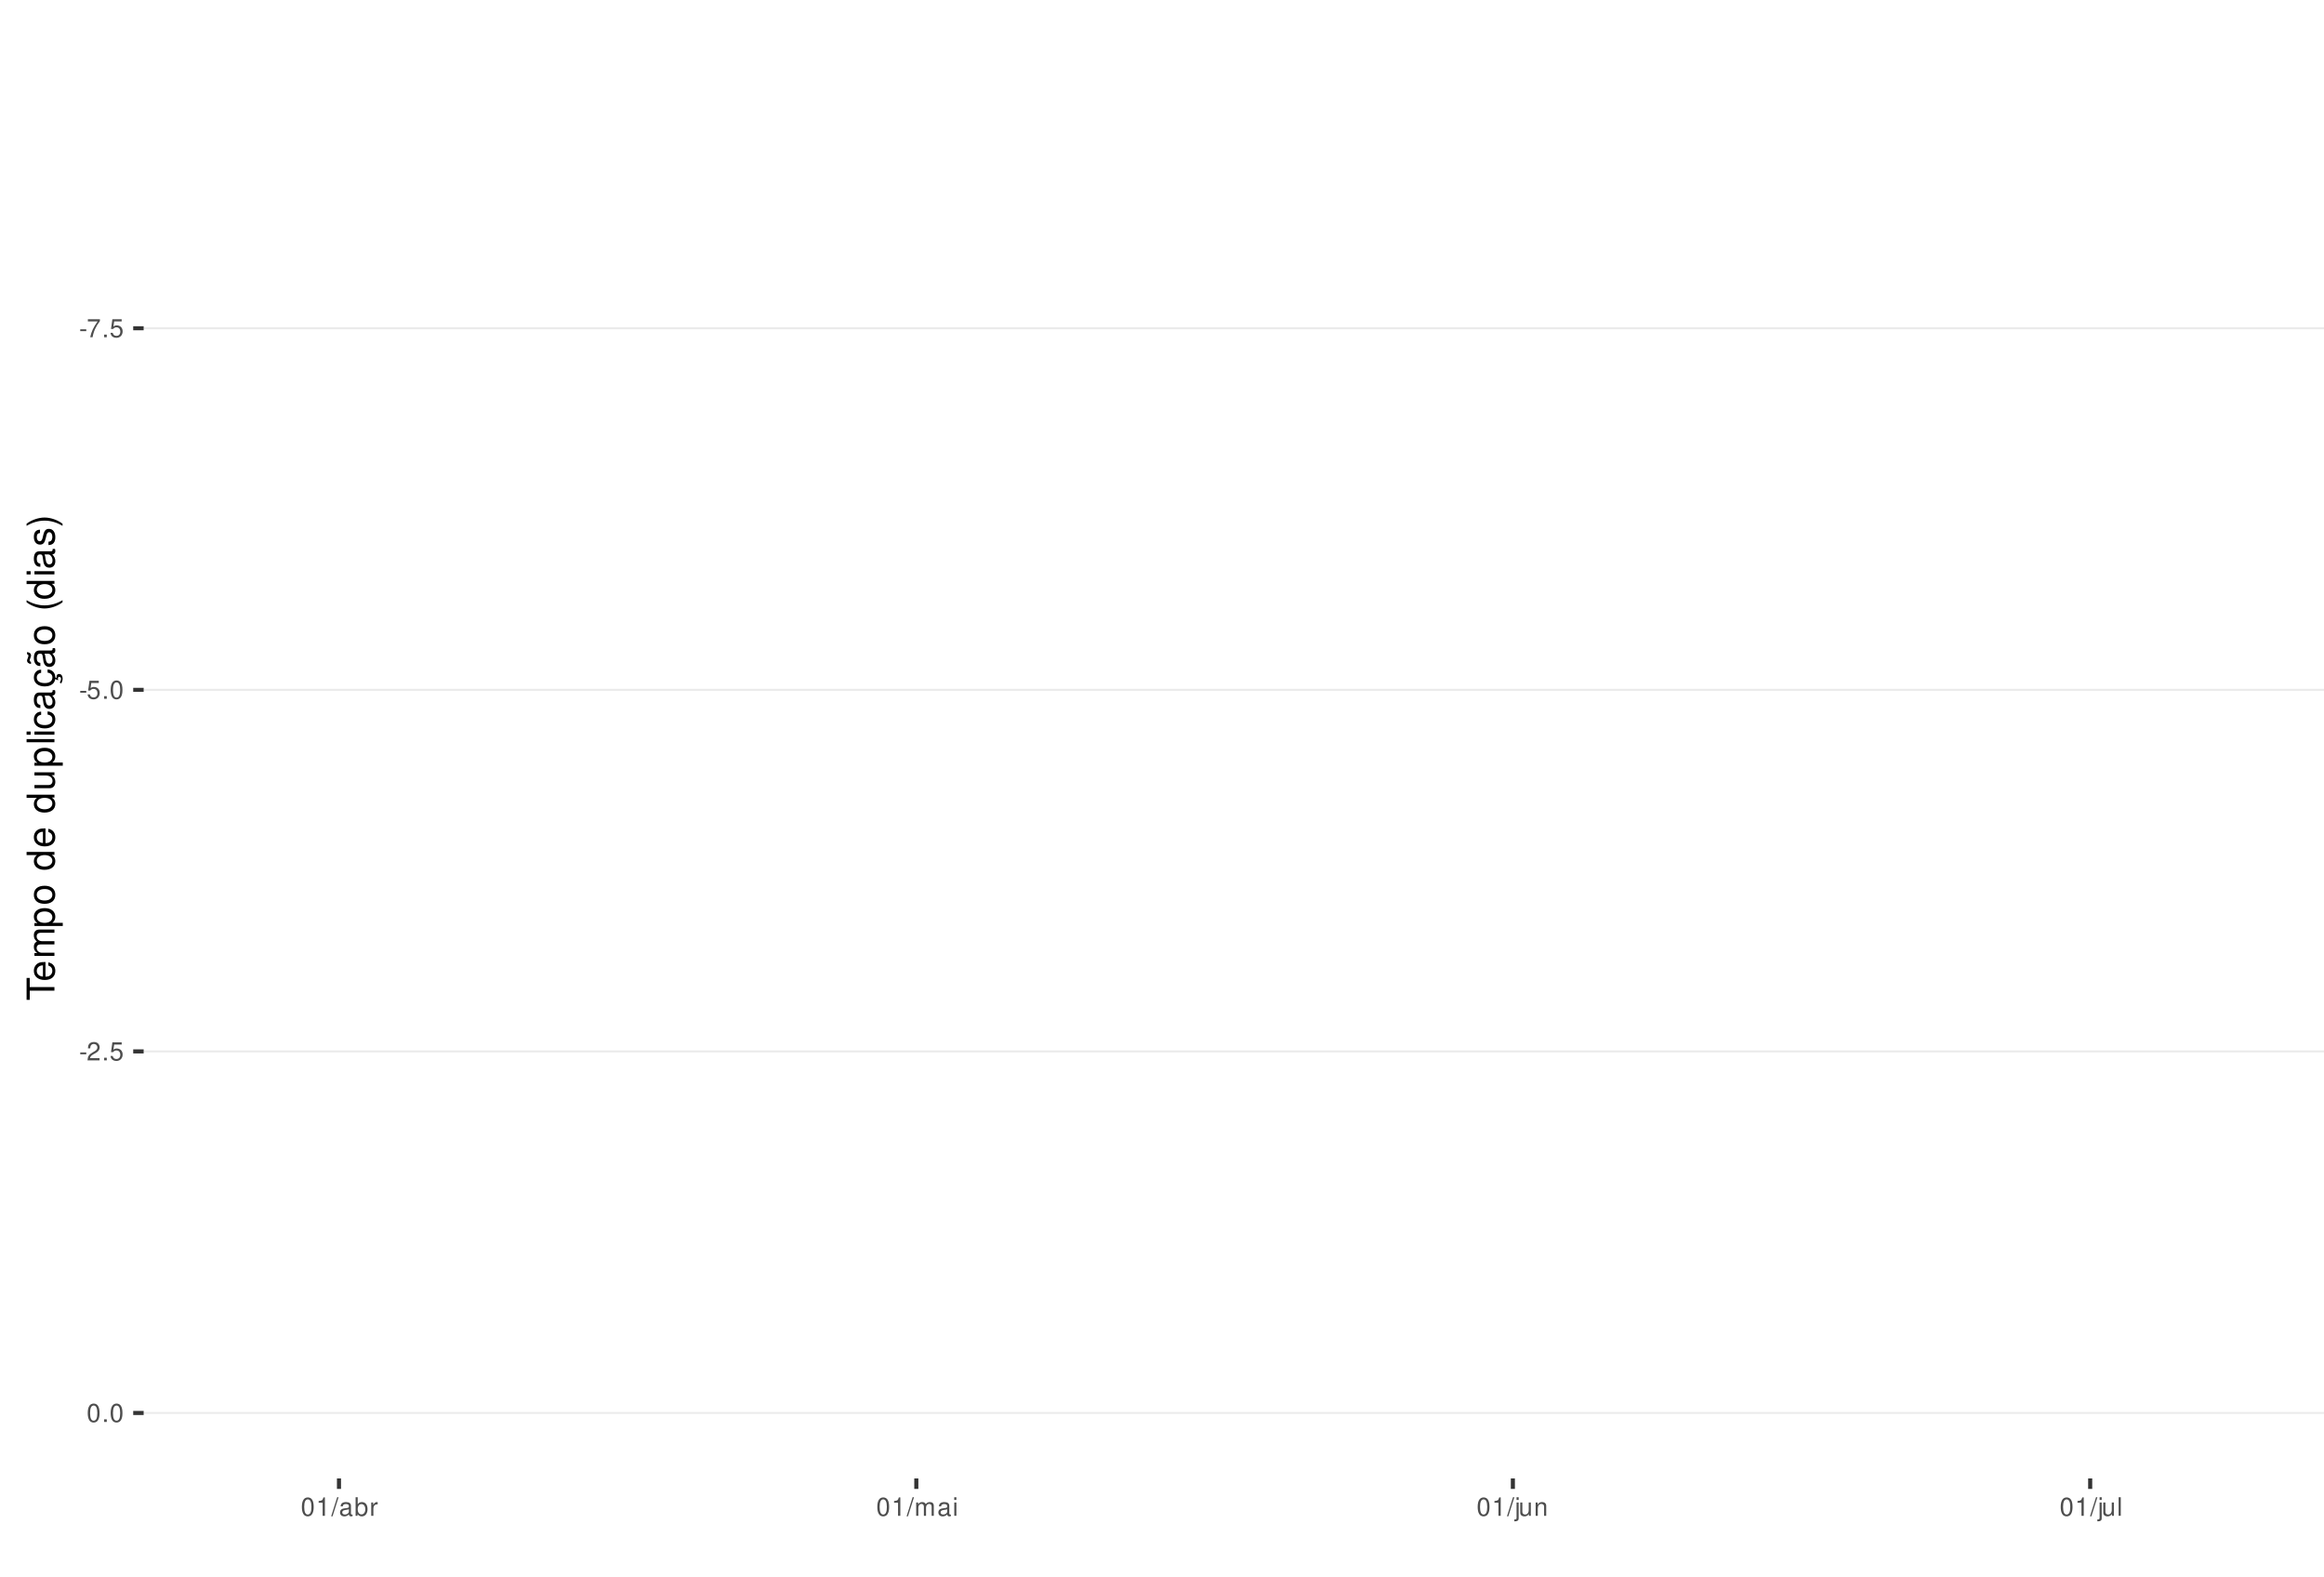
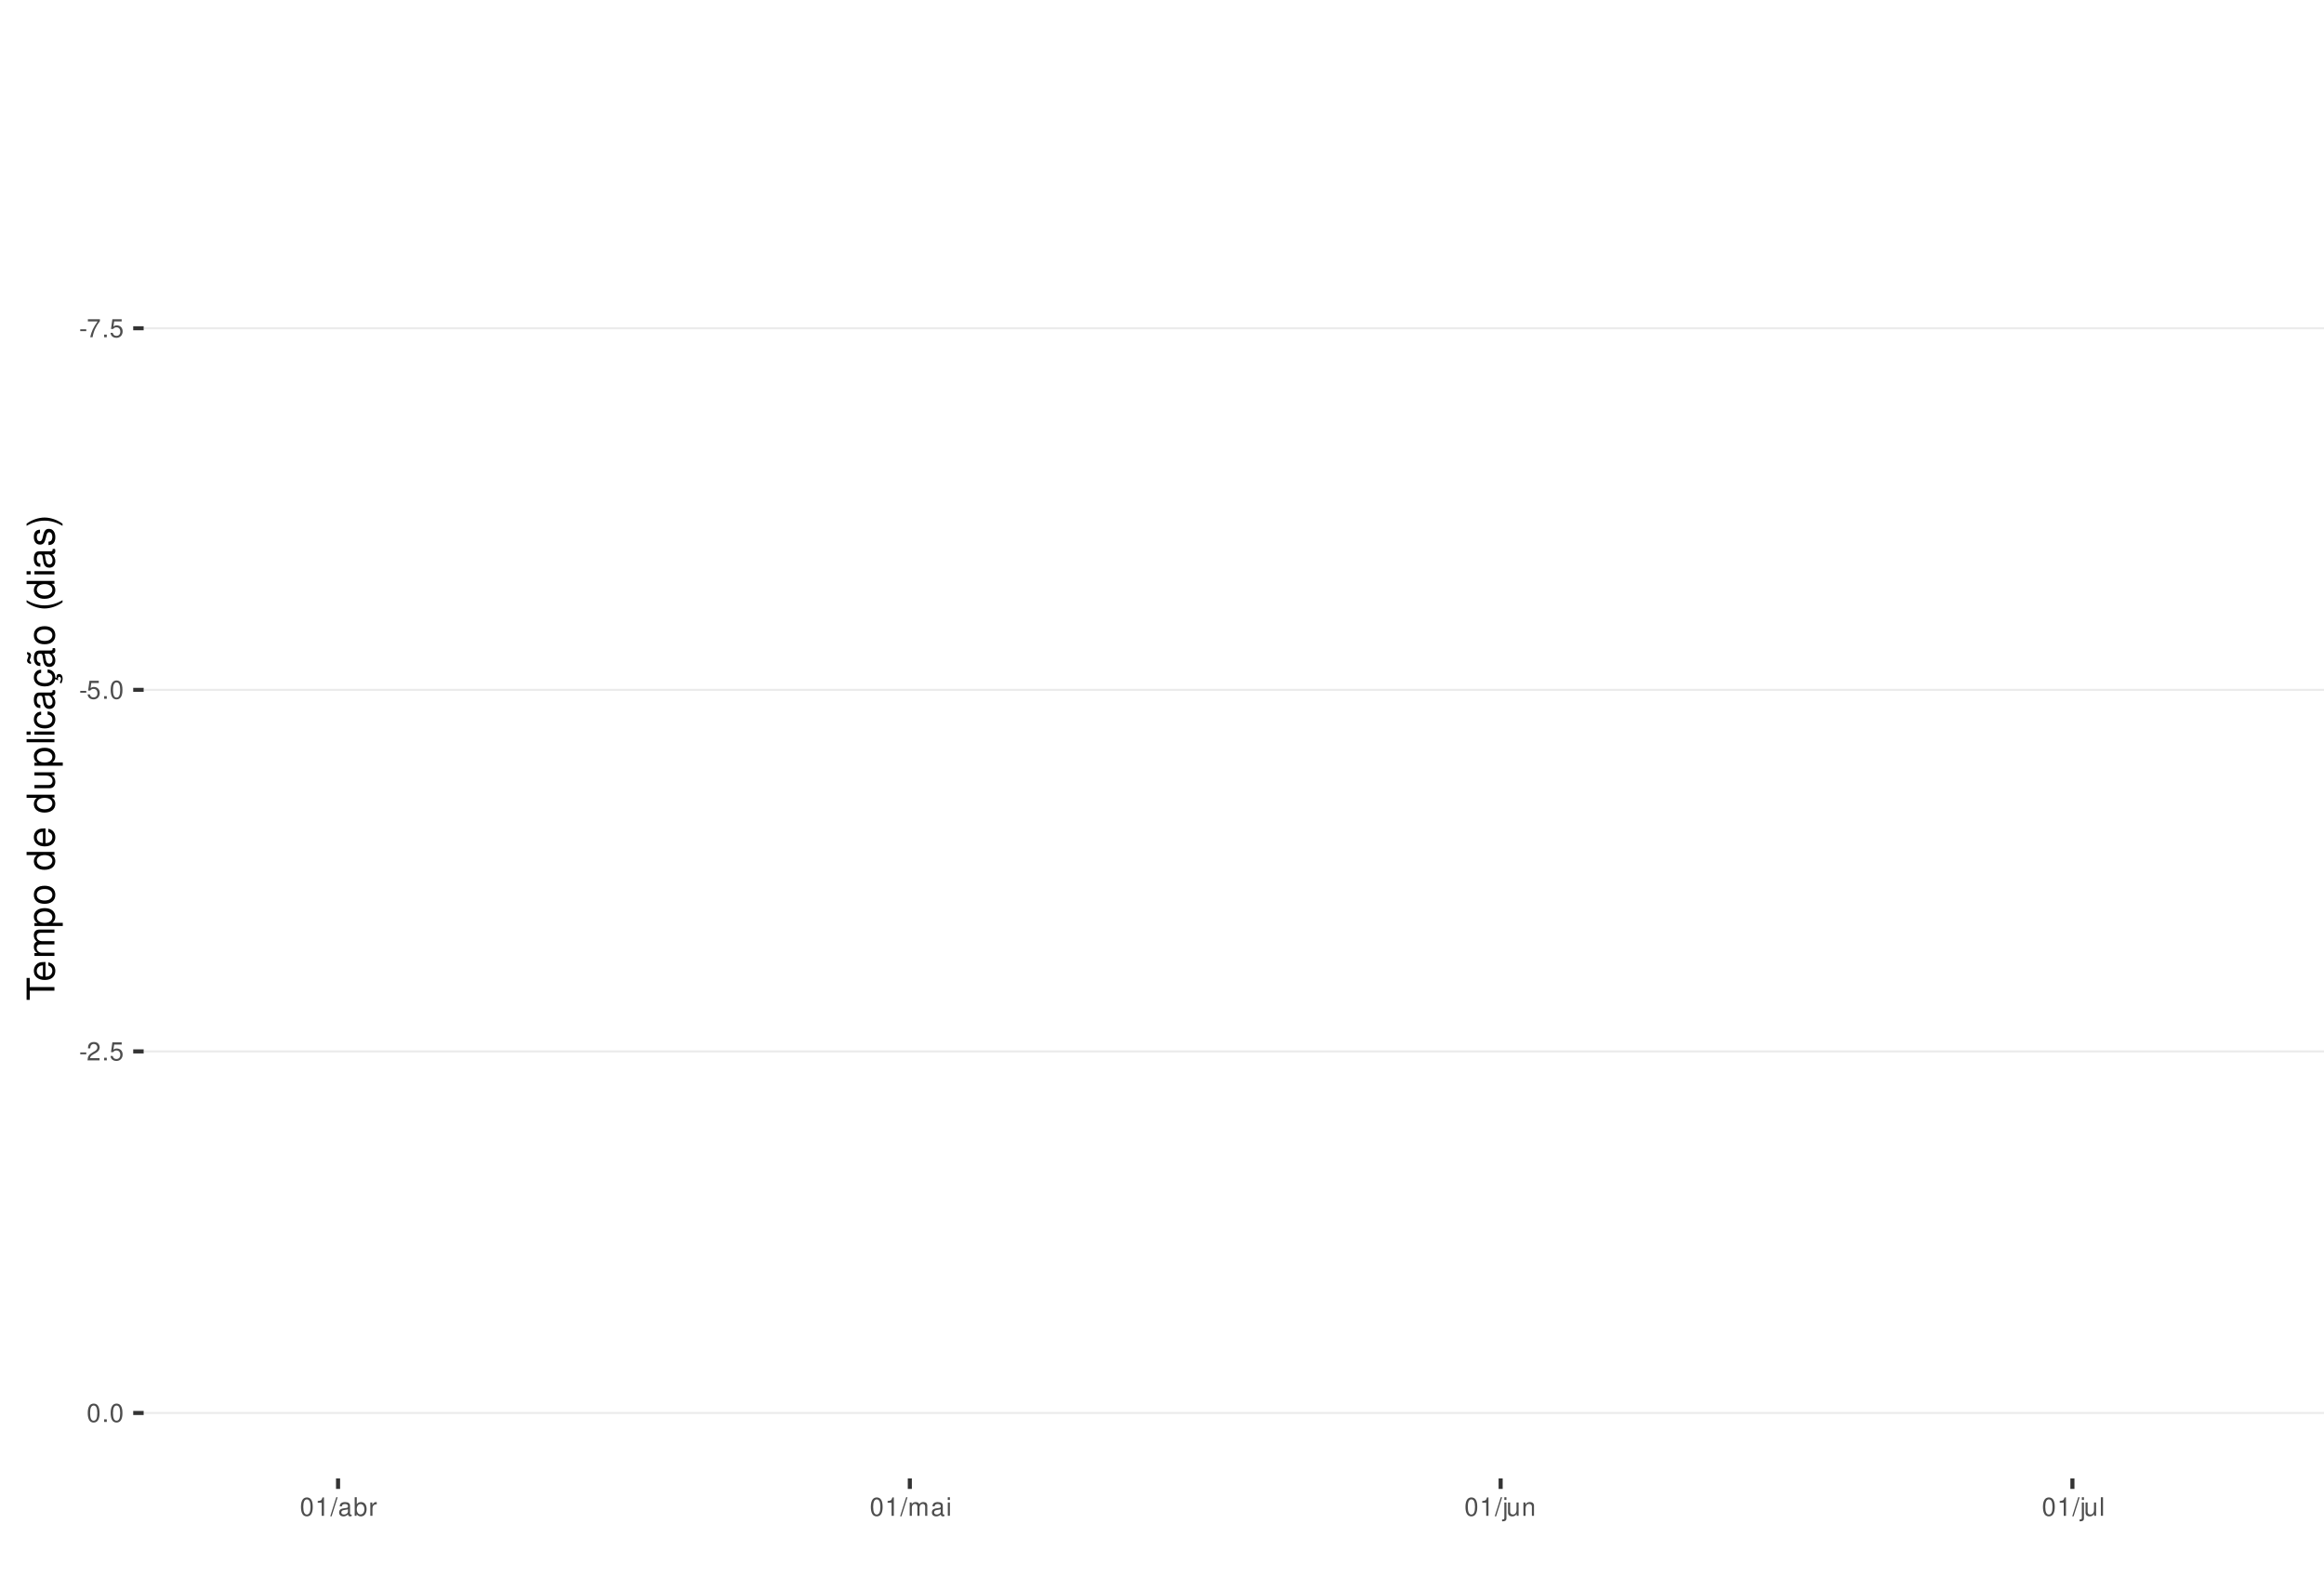
<svg xmlns="http://www.w3.org/2000/svg" xmlns:xlink="http://www.w3.org/1999/xlink" width="609pt" height="413pt" viewBox="0 0 609 413" version="1.1">
  <defs>
    <g>
      <symbol overflow="visible" id="glyph0-0">
        <path style="stroke:none;" d="" />
      </symbol>
      <symbol overflow="visible" id="glyph0-1">
        <path style="stroke:none;" d="M 1.891 -2.078 L 0.312 -2.078 L 0.312 -1.594 L 1.891 -1.594 Z M 1.891 -2.078 " />
      </symbol>
      <symbol overflow="visible" id="glyph0-2">
        <path style="stroke:none;" d="M 3.469 -4.719 L 0.312 -4.719 L 0.312 -4.141 L 2.859 -4.141 C 1.734 -2.531 1.266 -1.547 0.922 0 L 1.547 0 C 1.797 -1.516 2.391 -2.812 3.469 -4.234 Z M 3.469 -4.719 " />
      </symbol>
      <symbol overflow="visible" id="glyph0-3">
        <path style="stroke:none;" d="M 1.266 -0.688 L 0.578 -0.688 L 0.578 0 L 1.266 0 Z M 1.266 -0.688 " />
      </symbol>
      <symbol overflow="visible" id="glyph0-4">
        <path style="stroke:none;" d="M 3.172 -4.719 L 0.734 -4.719 L 0.375 -2.156 L 0.922 -2.156 C 1.188 -2.469 1.422 -2.594 1.797 -2.594 C 2.422 -2.594 2.812 -2.156 2.812 -1.453 C 2.812 -0.781 2.422 -0.359 1.781 -0.359 C 1.266 -0.359 0.953 -0.625 0.812 -1.156 L 0.234 -1.156 C 0.312 -0.766 0.375 -0.578 0.516 -0.406 C 0.781 -0.047 1.266 0.156 1.797 0.156 C 2.75 0.156 3.422 -0.547 3.422 -1.531 C 3.422 -2.469 2.797 -3.109 1.891 -3.109 C 1.562 -3.109 1.297 -3.016 1.016 -2.828 L 1.203 -4.141 L 3.172 -4.141 Z M 3.172 -4.719 " />
      </symbol>
      <symbol overflow="visible" id="glyph0-5">
        <path style="stroke:none;" d="M 1.828 -4.812 C 1.391 -4.812 0.984 -4.609 0.75 -4.281 C 0.438 -3.859 0.281 -3.219 0.281 -2.328 C 0.281 -0.703 0.812 0.156 1.828 0.156 C 2.828 0.156 3.375 -0.703 3.375 -2.297 C 3.375 -3.219 3.234 -3.844 2.922 -4.281 C 2.672 -4.625 2.281 -4.812 1.828 -4.812 Z M 1.828 -4.297 C 2.469 -4.297 2.781 -3.641 2.781 -2.344 C 2.781 -0.969 2.469 -0.328 1.812 -0.328 C 1.203 -0.328 0.891 -1 0.891 -2.328 C 0.891 -3.641 1.203 -4.297 1.828 -4.297 Z M 1.828 -4.297 " />
      </symbol>
      <symbol overflow="visible" id="glyph0-6">
        <path style="stroke:none;" d="M 3.375 -0.578 L 0.891 -0.578 C 0.938 -0.984 1.156 -1.234 1.734 -1.578 L 2.406 -1.953 C 3.062 -2.328 3.406 -2.812 3.406 -3.406 C 3.406 -3.812 3.234 -4.188 2.969 -4.438 C 2.688 -4.688 2.344 -4.812 1.891 -4.812 C 1.297 -4.812 0.844 -4.594 0.578 -4.188 C 0.422 -3.938 0.344 -3.641 0.328 -3.141 L 0.922 -3.141 C 0.938 -3.469 0.984 -3.672 1.062 -3.828 C 1.219 -4.125 1.516 -4.297 1.875 -4.297 C 2.406 -4.297 2.797 -3.906 2.797 -3.391 C 2.797 -3.016 2.578 -2.672 2.156 -2.438 L 1.547 -2.078 C 0.562 -1.516 0.281 -1.062 0.219 0 L 3.375 0 Z M 3.375 -0.578 " />
      </symbol>
      <symbol overflow="visible" id="glyph0-7">
        <path style="stroke:none;" d="M 1.719 -3.422 L 1.719 0 L 2.312 0 L 2.312 -4.812 L 1.922 -4.812 C 1.719 -4.078 1.578 -3.969 0.672 -3.859 L 0.672 -3.422 Z M 1.719 -3.422 " />
      </symbol>
      <symbol overflow="visible" id="glyph0-8">
        <path style="stroke:none;" d="M 1.531 -4.859 L -0.047 0.141 L 0.312 0.141 L 1.891 -4.859 Z M 1.531 -4.859 " />
      </symbol>
      <symbol overflow="visible" id="glyph0-9">
        <path style="stroke:none;" d="M 3.562 -0.328 C 3.5 -0.312 3.469 -0.312 3.438 -0.312 C 3.25 -0.312 3.141 -0.406 3.141 -0.578 L 3.141 -2.641 C 3.141 -3.25 2.688 -3.594 1.828 -3.594 C 1.312 -3.594 0.906 -3.438 0.672 -3.188 C 0.516 -3 0.453 -2.797 0.438 -2.453 L 0.984 -2.453 C 1.031 -2.875 1.297 -3.078 1.812 -3.078 C 2.312 -3.078 2.594 -2.891 2.594 -2.562 L 2.594 -2.406 C 2.578 -2.172 2.469 -2.078 2.016 -2.031 C 1.219 -1.922 1.109 -1.891 0.891 -1.812 C 0.484 -1.641 0.281 -1.328 0.281 -0.875 C 0.281 -0.25 0.719 0.156 1.422 0.156 C 1.859 0.156 2.219 0 2.609 -0.359 C 2.656 0 2.828 0.156 3.188 0.156 C 3.297 0.156 3.375 0.141 3.562 0.094 Z M 2.594 -1.094 C 2.594 -0.906 2.531 -0.797 2.375 -0.641 C 2.141 -0.438 1.875 -0.328 1.547 -0.328 C 1.109 -0.328 0.859 -0.547 0.859 -0.891 C 0.859 -1.266 1.094 -1.438 1.703 -1.531 C 2.297 -1.609 2.406 -1.641 2.594 -1.719 Z M 2.594 -1.094 " />
      </symbol>
      <symbol overflow="visible" id="glyph0-10">
        <path style="stroke:none;" d="M 0.359 -4.859 L 0.359 0 L 0.859 0 L 0.859 -0.453 C 1.125 -0.047 1.484 0.156 1.969 0.156 C 2.875 0.156 3.484 -0.594 3.484 -1.75 C 3.484 -2.891 2.922 -3.594 1.984 -3.594 C 1.516 -3.594 1.172 -3.406 0.906 -3.016 L 0.906 -4.859 Z M 1.891 -3.062 C 2.5 -3.062 2.906 -2.531 2.906 -1.703 C 2.906 -0.906 2.484 -0.359 1.891 -0.359 C 1.297 -0.359 0.906 -0.906 0.906 -1.719 C 0.906 -2.531 1.297 -3.062 1.891 -3.062 Z M 1.891 -3.062 " />
      </symbol>
      <symbol overflow="visible" id="glyph0-11">
        <path style="stroke:none;" d="M 0.453 -3.484 L 0.453 0 L 1.016 0 L 1.016 -1.812 C 1.031 -2.656 1.375 -3.016 2.141 -3 L 2.141 -3.562 C 2.047 -3.578 1.984 -3.594 1.922 -3.594 C 1.562 -3.594 1.297 -3.375 0.969 -2.859 L 0.969 -3.484 Z M 0.453 -3.484 " />
      </symbol>
      <symbol overflow="visible" id="glyph0-12">
        <path style="stroke:none;" d="M 0.469 -3.484 L 0.469 0 L 1.031 0 L 1.031 -2.188 C 1.031 -2.703 1.391 -3.109 1.844 -3.109 C 2.25 -3.109 2.484 -2.844 2.484 -2.406 L 2.484 0 L 3.047 0 L 3.047 -2.188 C 3.047 -2.703 3.422 -3.109 3.875 -3.109 C 4.266 -3.109 4.516 -2.844 4.516 -2.406 L 4.516 0 L 5.078 0 L 5.078 -2.609 C 5.078 -3.234 4.719 -3.594 4.062 -3.594 C 3.594 -3.594 3.312 -3.453 2.984 -3.062 C 2.781 -3.422 2.5 -3.594 2.047 -3.594 C 1.578 -3.594 1.266 -3.422 0.984 -3 L 0.984 -3.484 Z M 0.469 -3.484 " />
      </symbol>
      <symbol overflow="visible" id="glyph0-13">
        <path style="stroke:none;" d="M 1 -3.484 L 0.453 -3.484 L 0.453 0 L 1 0 Z M 1 -4.859 L 0.438 -4.859 L 0.438 -4.156 L 1 -4.156 Z M 1 -4.859 " />
      </symbol>
      <symbol overflow="visible" id="glyph0-14">
        <path style="stroke:none;" d="M 0.469 -3.484 L 0.469 0.5 C 0.469 0.859 0.359 0.969 0.016 0.969 C -0.031 0.969 -0.047 0.969 -0.125 0.953 L -0.125 1.438 C -0.047 1.438 -0.016 1.453 0.062 1.453 C 0.688 1.453 1.016 1.203 1.016 0.719 L 1.016 -3.484 Z M 1.016 -4.859 L 0.469 -4.859 L 0.469 -4.156 L 1.016 -4.156 Z M 1.016 -4.859 " />
      </symbol>
      <symbol overflow="visible" id="glyph0-15">
        <path style="stroke:none;" d="M 3.203 0 L 3.203 -3.484 L 2.656 -3.484 L 2.656 -1.516 C 2.656 -0.797 2.281 -0.328 1.703 -0.328 C 1.266 -0.328 0.984 -0.594 0.984 -1.016 L 0.984 -3.484 L 0.438 -3.484 L 0.438 -0.797 C 0.438 -0.219 0.859 0.156 1.547 0.156 C 2.062 0.156 2.391 -0.031 2.703 -0.484 L 2.703 0 Z M 3.203 0 " />
      </symbol>
      <symbol overflow="visible" id="glyph0-16">
        <path style="stroke:none;" d="M 0.469 -3.484 L 0.469 0 L 1.031 0 L 1.031 -1.922 C 1.031 -2.641 1.391 -3.109 1.969 -3.109 C 2.406 -3.109 2.688 -2.828 2.688 -2.422 L 2.688 0 L 3.234 0 L 3.234 -2.641 C 3.234 -3.219 2.812 -3.594 2.141 -3.594 C 1.625 -3.594 1.281 -3.391 0.984 -2.906 L 0.984 -3.484 Z M 0.469 -3.484 " />
      </symbol>
      <symbol overflow="visible" id="glyph0-17">
        <path style="stroke:none;" d="M 1.016 -4.859 L 0.453 -4.859 L 0.453 0 L 1.016 0 Z M 1.016 -4.859 " />
      </symbol>
      <symbol overflow="visible" id="glyph1-0">
        <path style="stroke:none;" d="" />
      </symbol>
      <symbol overflow="visible" id="glyph1-1">
        <path style="stroke:none;" d="M -6.469 -3.547 L -6.469 -5.938 L -7.297 -5.938 L -7.297 -0.203 L -6.469 -0.203 L -6.469 -2.609 L 0 -2.609 L 0 -3.547 Z M -6.469 -3.547 " />
      </symbol>
      <symbol overflow="visible" id="glyph1-2">
        <path style="stroke:none;" d="M -2.344 -5.125 C -3.141 -5.125 -3.625 -5.062 -4.016 -4.922 C -4.875 -4.578 -5.391 -3.781 -5.391 -2.797 C -5.391 -1.344 -4.281 -0.406 -2.547 -0.406 C -0.812 -0.406 0.234 -1.297 0.234 -2.781 C 0.234 -3.984 -0.453 -4.812 -1.594 -5.016 L -1.594 -4.188 C -0.906 -3.953 -0.547 -3.484 -0.547 -2.812 C -0.547 -2.281 -0.781 -1.828 -1.219 -1.547 C -1.516 -1.344 -1.812 -1.281 -2.344 -1.266 Z M -3.016 -1.297 C -3.984 -1.359 -4.625 -1.953 -4.625 -2.797 C -4.625 -3.641 -3.953 -4.234 -3.016 -4.234 Z M -3.016 -1.297 " />
      </symbol>
      <symbol overflow="visible" id="glyph1-3">
        <path style="stroke:none;" d="M -5.234 -0.703 L 0 -0.703 L 0 -1.547 L -3.297 -1.547 C -4.047 -1.547 -4.656 -2.094 -4.656 -2.766 C -4.656 -3.391 -4.281 -3.734 -3.609 -3.734 L 0 -3.734 L 0 -4.578 L -3.297 -4.578 C -4.047 -4.578 -4.656 -5.125 -4.656 -5.812 C -4.656 -6.422 -4.266 -6.781 -3.609 -6.781 L 0 -6.781 L 0 -7.625 L -3.938 -7.625 C -4.875 -7.625 -5.391 -7.078 -5.391 -6.094 C -5.391 -5.406 -5.188 -4.984 -4.594 -4.484 C -5.156 -4.188 -5.391 -3.766 -5.391 -3.078 C -5.391 -2.375 -5.125 -1.906 -4.5 -1.469 L -5.234 -1.469 Z M -5.234 -0.703 " />
      </symbol>
      <symbol overflow="visible" id="glyph1-4">
        <path style="stroke:none;" d="M 2.188 -0.547 L 2.188 -1.375 L -0.547 -1.375 C -0.016 -1.812 0.234 -2.312 0.234 -2.984 C 0.234 -4.344 -0.859 -5.234 -2.531 -5.234 C -4.297 -5.234 -5.391 -4.375 -5.391 -2.984 C -5.391 -2.266 -5.062 -1.703 -4.453 -1.312 L -5.234 -1.312 L -5.234 -0.547 Z M -4.609 -2.844 C -4.609 -3.766 -3.797 -4.359 -2.547 -4.359 C -1.359 -4.359 -0.547 -3.75 -0.547 -2.844 C -0.547 -1.953 -1.344 -1.375 -2.578 -1.375 C -3.812 -1.375 -4.609 -1.953 -4.609 -2.844 Z M -4.609 -2.844 " />
      </symbol>
      <symbol overflow="visible" id="glyph1-5">
        <path style="stroke:none;" d="M -5.391 -2.719 C -5.391 -1.234 -4.344 -0.359 -2.578 -0.359 C -0.812 -0.359 0.234 -1.234 0.234 -2.734 C 0.234 -4.203 -0.812 -5.094 -2.547 -5.094 C -4.359 -5.094 -5.391 -4.234 -5.391 -2.719 Z M -4.625 -2.734 C -4.625 -3.672 -3.844 -4.234 -2.547 -4.234 C -1.312 -4.234 -0.547 -3.656 -0.547 -2.734 C -0.547 -1.797 -1.312 -1.234 -2.578 -1.234 C -3.844 -1.234 -4.625 -1.797 -4.625 -2.734 Z M -4.625 -2.734 " />
      </symbol>
      <symbol overflow="visible" id="glyph1-6">
        <path style="stroke:none;" d="" />
      </symbol>
      <symbol overflow="visible" id="glyph1-7">
        <path style="stroke:none;" d="M -7.297 -4.953 L -7.297 -4.125 L -4.578 -4.125 C -5.109 -3.766 -5.391 -3.203 -5.391 -2.516 C -5.391 -1.156 -4.297 -0.266 -2.625 -0.266 C -0.859 -0.266 0.234 -1.125 0.234 -2.547 C 0.234 -3.266 -0.047 -3.766 -0.688 -4.203 L 0 -4.203 L 0 -4.953 Z M -4.609 -2.656 C -4.609 -3.547 -3.812 -4.125 -2.562 -4.125 C -1.344 -4.125 -0.547 -3.547 -0.547 -2.656 C -0.547 -1.734 -1.359 -1.125 -2.578 -1.125 C -3.797 -1.125 -4.609 -1.734 -4.609 -2.656 Z M -4.609 -2.656 " />
      </symbol>
      <symbol overflow="visible" id="glyph1-8">
        <path style="stroke:none;" d="M 0 -4.812 L -5.234 -4.812 L -5.234 -3.984 L -2.266 -3.984 C -1.203 -3.984 -0.5 -3.438 -0.5 -2.562 C -0.5 -1.906 -0.906 -1.484 -1.531 -1.484 L -5.234 -1.484 L -5.234 -0.656 L -1.203 -0.656 C -0.328 -0.656 0.234 -1.297 0.234 -2.312 C 0.234 -3.094 -0.047 -3.578 -0.734 -4.062 L 0 -4.062 Z M 0 -4.812 " />
      </symbol>
      <symbol overflow="visible" id="glyph1-9">
        <path style="stroke:none;" d="M -7.297 -1.516 L -7.297 -0.688 L 0 -0.688 L 0 -1.516 Z M -7.297 -1.516 " />
      </symbol>
      <symbol overflow="visible" id="glyph1-10">
        <path style="stroke:none;" d="M -5.234 -1.5 L -5.234 -0.672 L 0 -0.672 L 0 -1.5 Z M -7.297 -1.5 L -7.297 -0.656 L -6.234 -0.656 L -6.234 -1.5 Z M -7.297 -1.5 " />
      </symbol>
      <symbol overflow="visible" id="glyph1-11">
        <path style="stroke:none;" d="M -3.484 -4.703 C -3.984 -4.672 -4.312 -4.562 -4.609 -4.359 C -5.094 -4 -5.391 -3.375 -5.391 -2.641 C -5.391 -1.219 -4.266 -0.312 -2.531 -0.312 C -0.844 -0.312 0.234 -1.203 0.234 -2.625 C 0.234 -3.875 -0.516 -4.672 -1.797 -4.766 L -1.797 -3.938 C -0.953 -3.797 -0.547 -3.359 -0.547 -2.656 C -0.547 -1.734 -1.297 -1.188 -2.531 -1.188 C -3.844 -1.188 -4.625 -1.719 -4.625 -2.625 C -4.625 -3.328 -4.203 -3.766 -3.484 -3.875 Z M -3.484 -4.703 " />
      </symbol>
      <symbol overflow="visible" id="glyph1-12">
        <path style="stroke:none;" d="M -0.484 -5.344 C -0.469 -5.266 -0.469 -5.219 -0.469 -5.172 C -0.469 -4.875 -0.625 -4.719 -0.875 -4.719 L -3.953 -4.719 C -4.891 -4.719 -5.391 -4.047 -5.391 -2.75 C -5.391 -1.984 -5.172 -1.375 -4.781 -1.016 C -4.516 -0.766 -4.203 -0.672 -3.688 -0.656 L -3.688 -1.484 C -4.328 -1.562 -4.625 -1.938 -4.625 -2.719 C -4.625 -3.484 -4.344 -3.891 -3.844 -3.891 L -3.625 -3.891 C -3.266 -3.875 -3.125 -3.703 -3.047 -3.016 C -2.891 -1.844 -2.844 -1.656 -2.719 -1.344 C -2.453 -0.734 -2 -0.422 -1.312 -0.422 C -0.375 -0.422 0.234 -1.078 0.234 -2.141 C 0.234 -2.797 0 -3.328 -0.547 -3.922 C 0 -3.984 0.234 -4.234 0.234 -4.781 C 0.234 -4.953 0.203 -5.062 0.141 -5.344 Z M -1.656 -3.891 C -1.375 -3.891 -1.203 -3.812 -0.969 -3.562 C -0.656 -3.219 -0.5 -2.812 -0.5 -2.312 C -0.5 -1.672 -0.812 -1.297 -1.344 -1.297 C -1.891 -1.297 -2.172 -1.656 -2.297 -2.547 C -2.422 -3.438 -2.453 -3.609 -2.594 -3.891 Z M -1.656 -3.891 " />
      </symbol>
      <symbol overflow="visible" id="glyph1-13">
        <path style="stroke:none;" d="M 0.234 -2.641 C 0.234 -3.875 -0.547 -4.703 -1.797 -4.766 L -1.797 -3.938 C -0.953 -3.797 -0.531 -3.359 -0.531 -2.656 C -0.531 -1.734 -1.281 -1.188 -2.516 -1.188 C -3.844 -1.188 -4.625 -1.719 -4.625 -2.625 C -4.625 -3.328 -4.203 -3.766 -3.484 -3.875 L -3.484 -4.703 C -3.984 -4.672 -4.312 -4.562 -4.609 -4.359 C -5.094 -4 -5.391 -3.375 -5.391 -2.641 C -5.391 -1.219 -4.266 -0.312 -2.531 -0.312 C -1.469 -0.312 -0.625 -0.672 -0.156 -1.312 C 0.047 -1.594 0.125 -1.812 0.203 -2.25 L 0.922 -1.938 L 0.984 -2.062 C 0.938 -2.188 0.906 -2.25 0.906 -2.375 C 0.906 -2.656 1.047 -2.828 1.281 -2.828 C 1.547 -2.828 1.734 -2.594 1.734 -2.297 C 1.734 -2.031 1.672 -1.844 1.438 -1.406 L 1.406 -1.312 L 1.812 -1.094 C 2.078 -1.75 2.141 -1.953 2.141 -2.344 C 2.141 -3.109 1.781 -3.578 1.203 -3.578 C 0.781 -3.578 0.547 -3.297 0.547 -2.797 C 0.547 -2.703 0.547 -2.641 0.562 -2.516 Z M 0.234 -2.641 " />
      </symbol>
      <symbol overflow="visible" id="glyph1-14">
        <path style="stroke:none;" d="M -0.484 -5.344 C -0.469 -5.266 -0.469 -5.219 -0.469 -5.172 C -0.469 -4.875 -0.625 -4.719 -0.875 -4.719 L -3.953 -4.719 C -4.891 -4.719 -5.391 -4.047 -5.391 -2.75 C -5.391 -1.984 -5.172 -1.375 -4.781 -1.016 C -4.516 -0.766 -4.203 -0.672 -3.688 -0.656 L -3.688 -1.484 C -4.328 -1.562 -4.625 -1.938 -4.625 -2.719 C -4.625 -3.484 -4.344 -3.891 -3.844 -3.891 L -3.625 -3.891 C -3.266 -3.875 -3.125 -3.703 -3.047 -3.016 C -2.891 -1.844 -2.844 -1.656 -2.719 -1.344 C -2.453 -0.734 -2 -0.422 -1.312 -0.422 C -0.375 -0.422 0.234 -1.078 0.234 -2.141 C 0.234 -2.797 0 -3.328 -0.547 -3.922 C 0 -3.984 0.234 -4.234 0.234 -4.781 C 0.234 -4.953 0.203 -5.062 0.141 -5.344 Z M -1.656 -3.891 C -1.375 -3.891 -1.203 -3.812 -0.969 -3.562 C -0.656 -3.219 -0.5 -2.812 -0.5 -2.312 C -0.5 -1.672 -0.812 -1.297 -1.344 -1.297 C -1.891 -1.297 -2.172 -1.656 -2.297 -2.547 C -2.422 -3.438 -2.453 -3.609 -2.594 -3.891 Z M -7.172 -3.75 C -6.922 -3.672 -6.812 -3.547 -6.812 -3.375 C -6.812 -3.25 -6.875 -2.984 -6.984 -2.734 C -7.156 -2.312 -7.172 -2.25 -7.172 -2.047 C -7.172 -1.594 -6.797 -1.297 -6.141 -1.188 L -6.141 -1.766 C -6.375 -1.812 -6.5 -1.938 -6.5 -2.094 C -6.5 -2.203 -6.469 -2.344 -6.375 -2.578 C -6.156 -3.156 -6.125 -3.234 -6.125 -3.438 C -6.125 -3.922 -6.484 -4.219 -7.172 -4.312 Z M -7.172 -3.75 " />
      </symbol>
      <symbol overflow="visible" id="glyph1-15">
        <path style="stroke:none;" d="M -7.297 -2.359 C -5.984 -1.359 -4.156 -0.734 -2.594 -0.734 C -1.016 -0.734 0.812 -1.359 2.125 -2.359 L 2.125 -2.906 C 0.688 -2.031 -0.984 -1.547 -2.594 -1.547 C -4.188 -1.547 -5.875 -2.031 -7.297 -2.906 Z M -7.297 -2.359 " />
      </symbol>
      <symbol overflow="visible" id="glyph1-16">
        <path style="stroke:none;" d="M -3.781 -4.375 C -4.812 -4.375 -5.391 -3.688 -5.391 -2.484 C -5.391 -1.266 -4.766 -0.469 -3.797 -0.469 C -2.969 -0.469 -2.578 -0.891 -2.281 -2.125 L -2.094 -2.906 C -1.953 -3.484 -1.734 -3.719 -1.375 -3.719 C -0.875 -3.719 -0.547 -3.234 -0.547 -2.5 C -0.547 -2.047 -0.672 -1.672 -0.891 -1.453 C -1.047 -1.328 -1.188 -1.266 -1.562 -1.219 L -1.562 -0.344 C -0.344 -0.375 0.234 -1.062 0.234 -2.438 C 0.234 -3.75 -0.422 -4.594 -1.438 -4.594 C -2.203 -4.594 -2.641 -4.156 -2.891 -3.109 L -3.078 -2.312 C -3.234 -1.625 -3.453 -1.344 -3.828 -1.344 C -4.312 -1.344 -4.625 -1.766 -4.625 -2.453 C -4.625 -3.125 -4.328 -3.484 -3.781 -3.5 Z M -3.781 -4.375 " />
      </symbol>
      <symbol overflow="visible" id="glyph1-17">
        <path style="stroke:none;" d="M 2.125 -0.938 C 0.812 -1.938 -1.016 -2.562 -2.578 -2.562 C -4.156 -2.562 -5.984 -1.938 -7.297 -0.938 L -7.297 -0.375 C -5.859 -1.266 -4.188 -1.75 -2.578 -1.75 C -0.984 -1.75 0.703 -1.266 2.125 -0.375 Z M 2.125 -0.938 " />
      </symbol>
    </g>
    <clipPath id="clip1">
      <path d="M 37.645 9.961 L 609 9.961 L 609 387.328 L 37.645 387.328 Z M 37.645 9.961 " />
    </clipPath>
    <clipPath id="clip2">
      <path d="M 37.645 85 L 609 85 L 609 87 L 37.645 87 Z M 37.645 85 " />
    </clipPath>
    <clipPath id="clip3">
      <path d="M 37.645 180 L 609 180 L 609 181 L 37.645 181 Z M 37.645 180 " />
    </clipPath>
    <clipPath id="clip4">
      <path d="M 37.645 275 L 609 275 L 609 276 L 37.645 276 Z M 37.645 275 " />
    </clipPath>
    <clipPath id="clip5">
      <path d="M 37.645 369 L 609 369 L 609 371 L 37.645 371 Z M 37.645 369 " />
    </clipPath>
  </defs>
  <g id="surface183">
    <rect x="0" y="0" width="609" height="413" style="fill:rgb(100%,100%,100%);fill-opacity:1;stroke:none;" />
    <rect x="0" y="0" width="609" height="413" style="fill:rgb(100%,100%,100%);fill-opacity:1;stroke:none;" />
    <path style="fill:none;stroke-width:1.067;stroke-linecap:round;stroke-linejoin:round;stroke:rgb(100%,100%,100%);stroke-opacity:1;stroke-miterlimit:10;" d="M 0 413 L 609 413 L 609 0 L 0 0 Z M 0 413 " />
    <g clip-path="url(#clip1)" clip-rule="nonzero">
      <path style=" stroke:none;fill-rule:nonzero;fill:rgb(100%,100%,100%);fill-opacity:1;" d="M 37.645 387.328 L 609 387.328 L 609 9.961 L 37.645 9.961 Z M 37.645 387.328 " />
    </g>
    <g clip-path="url(#clip2)" clip-rule="nonzero">
      <path style="fill:none;stroke-width:0.533;stroke-linecap:butt;stroke-linejoin:round;stroke:rgb(92.157%,92.157%,92.157%);stroke-opacity:1;stroke-miterlimit:10;" d="M 37.645 86 L 609 86 " />
    </g>
    <g clip-path="url(#clip3)" clip-rule="nonzero">
      <path style="fill:none;stroke-width:0.533;stroke-linecap:butt;stroke-linejoin:round;stroke:rgb(92.157%,92.157%,92.157%);stroke-opacity:1;stroke-miterlimit:10;" d="M 37.645 180.727 L 609 180.727 " />
    </g>
    <g clip-path="url(#clip4)" clip-rule="nonzero">
      <path style="fill:none;stroke-width:0.533;stroke-linecap:butt;stroke-linejoin:round;stroke:rgb(92.157%,92.157%,92.157%);stroke-opacity:1;stroke-miterlimit:10;" d="M 37.645 275.449 L 609 275.449 " />
    </g>
    <g clip-path="url(#clip5)" clip-rule="nonzero">
      <path style="fill:none;stroke-width:0.533;stroke-linecap:butt;stroke-linejoin:round;stroke:rgb(92.157%,92.157%,92.157%);stroke-opacity:1;stroke-miterlimit:10;" d="M 37.645 370.176 L 609 370.176 " />
    </g>
    <g style="fill:rgb(30.196%,30.196%,30.196%);fill-opacity:1;">
      <use xlink:href="#glyph0-1" x="20.715" y="88.348" />
      <use xlink:href="#glyph0-2" x="22.715" y="88.348" />
      <use xlink:href="#glyph0-3" x="26.715" y="88.348" />
      <use xlink:href="#glyph0-4" x="28.715" y="88.348" />
    </g>
    <g style="fill:rgb(30.196%,30.196%,30.196%);fill-opacity:1;">
      <use xlink:href="#glyph0-1" x="20.715" y="183.074" />
      <use xlink:href="#glyph0-4" x="22.715" y="183.074" />
      <use xlink:href="#glyph0-3" x="26.715" y="183.074" />
      <use xlink:href="#glyph0-5" x="28.715" y="183.074" />
    </g>
    <g style="fill:rgb(30.196%,30.196%,30.196%);fill-opacity:1;">
      <use xlink:href="#glyph0-1" x="20.715" y="277.797" />
      <use xlink:href="#glyph0-6" x="22.715" y="277.797" />
      <use xlink:href="#glyph0-3" x="26.715" y="277.797" />
      <use xlink:href="#glyph0-4" x="28.715" y="277.797" />
    </g>
    <g style="fill:rgb(30.196%,30.196%,30.196%);fill-opacity:1;">
      <use xlink:href="#glyph0-5" x="22.715" y="372.523" />
      <use xlink:href="#glyph0-3" x="26.715" y="372.523" />
      <use xlink:href="#glyph0-5" x="28.715" y="372.523" />
    </g>
    <path style="fill:none;stroke-width:1.067;stroke-linecap:butt;stroke-linejoin:round;stroke:rgb(20%,20%,20%);stroke-opacity:1;stroke-miterlimit:10;" d="M 34.906 86 L 37.645 86 " />
    <path style="fill:none;stroke-width:1.067;stroke-linecap:butt;stroke-linejoin:round;stroke:rgb(20%,20%,20%);stroke-opacity:1;stroke-miterlimit:10;" d="M 34.906 180.727 L 37.645 180.727 " />
    <path style="fill:none;stroke-width:1.067;stroke-linecap:butt;stroke-linejoin:round;stroke:rgb(20%,20%,20%);stroke-opacity:1;stroke-miterlimit:10;" d="M 34.906 275.449 L 37.645 275.449 " />
    <path style="fill:none;stroke-width:1.067;stroke-linecap:butt;stroke-linejoin:round;stroke:rgb(20%,20%,20%);stroke-opacity:1;stroke-miterlimit:10;" d="M 34.906 370.176 L 37.645 370.176 " />
-     <path style="fill:none;stroke-width:1.067;stroke-linecap:butt;stroke-linejoin:round;stroke:rgb(20%,20%,20%);stroke-opacity:1;stroke-miterlimit:10;" d="M 88.828 390.07 L 88.828 387.328 " />
-     <path style="fill:none;stroke-width:1.067;stroke-linecap:butt;stroke-linejoin:round;stroke:rgb(20%,20%,20%);stroke-opacity:1;stroke-miterlimit:10;" d="M 240.117 390.07 L 240.117 387.328 " />
-     <path style="fill:none;stroke-width:1.067;stroke-linecap:butt;stroke-linejoin:round;stroke:rgb(20%,20%,20%);stroke-opacity:1;stroke-miterlimit:10;" d="M 396.445 390.07 L 396.445 387.328 " />
-     <path style="fill:none;stroke-width:1.067;stroke-linecap:butt;stroke-linejoin:round;stroke:rgb(20%,20%,20%);stroke-opacity:1;stroke-miterlimit:10;" d="M 547.73 390.07 L 547.73 387.328 " />
-     <g style="fill:rgb(30.196%,30.196%,30.196%);fill-opacity:1;">
-       <use xlink:href="#glyph0-5" x="78.828" y="397.109" />
-       <use xlink:href="#glyph0-7" x="82.828" y="397.109" />
-       <use xlink:href="#glyph0-8" x="86.828" y="397.109" />
-       <use xlink:href="#glyph0-9" x="88.828" y="397.109" />
-       <use xlink:href="#glyph0-10" x="92.828" y="397.109" />
-       <use xlink:href="#glyph0-11" x="96.828" y="397.109" />
-     </g>
-     <g style="fill:rgb(30.196%,30.196%,30.196%);fill-opacity:1;">
-       <use xlink:href="#glyph0-5" x="229.617" y="397.109" />
-       <use xlink:href="#glyph0-7" x="233.617" y="397.109" />
-       <use xlink:href="#glyph0-8" x="237.617" y="397.109" />
-       <use xlink:href="#glyph0-12" x="239.617" y="397.109" />
-       <use xlink:href="#glyph0-9" x="245.617" y="397.109" />
-       <use xlink:href="#glyph0-13" x="249.617" y="397.109" />
-     </g>
-     <g style="fill:rgb(30.196%,30.196%,30.196%);fill-opacity:1;">
-       <use xlink:href="#glyph0-5" x="386.945" y="397.109" />
-       <use xlink:href="#glyph0-7" x="390.945" y="397.109" />
-       <use xlink:href="#glyph0-8" x="394.945" y="397.109" />
-       <use xlink:href="#glyph0-14" x="396.945" y="397.109" />
-       <use xlink:href="#glyph0-15" x="397.945" y="397.109" />
-       <use xlink:href="#glyph0-16" x="401.945" y="397.109" />
-     </g>
-     <g style="fill:rgb(30.196%,30.196%,30.196%);fill-opacity:1;">
-       <use xlink:href="#glyph0-5" x="539.73" y="397.109" />
-       <use xlink:href="#glyph0-7" x="543.73" y="397.109" />
-       <use xlink:href="#glyph0-8" x="547.73" y="397.109" />
-       <use xlink:href="#glyph0-14" x="549.73" y="397.109" />
-       <use xlink:href="#glyph0-15" x="550.73" y="397.109" />
-       <use xlink:href="#glyph0-17" x="554.73" y="397.109" />
+     <path style="fill:none;stroke-width:1.067;stroke-linecap:butt;stroke-linejoin:round;stroke:rgb(20%,20%,20%);stroke-opacity:1;stroke-miterlimit:10;" d="M 88.586 390.07 L 88.586 387.328 " />
+     <path style="fill:none;stroke-width:1.067;stroke-linecap:butt;stroke-linejoin:round;stroke:rgb(20%,20%,20%);stroke-opacity:1;stroke-miterlimit:10;" d="M 238.418 390.07 L 238.418 387.328 " />
+     <path style="fill:none;stroke-width:1.067;stroke-linecap:butt;stroke-linejoin:round;stroke:rgb(20%,20%,20%);stroke-opacity:1;stroke-miterlimit:10;" d="M 393.242 390.07 L 393.242 387.328 " />
+     <path style="fill:none;stroke-width:1.067;stroke-linecap:butt;stroke-linejoin:round;stroke:rgb(20%,20%,20%);stroke-opacity:1;stroke-miterlimit:10;" d="M 543.074 390.07 L 543.074 387.328 " />
+     <g style="fill:rgb(30.196%,30.196%,30.196%);fill-opacity:1;">
+       <use xlink:href="#glyph0-5" x="78.586" y="397.109" />
+       <use xlink:href="#glyph0-7" x="82.586" y="397.109" />
+       <use xlink:href="#glyph0-8" x="86.586" y="397.109" />
+       <use xlink:href="#glyph0-9" x="88.586" y="397.109" />
+       <use xlink:href="#glyph0-10" x="92.586" y="397.109" />
+       <use xlink:href="#glyph0-11" x="96.586" y="397.109" />
+     </g>
+     <g style="fill:rgb(30.196%,30.196%,30.196%);fill-opacity:1;">
+       <use xlink:href="#glyph0-5" x="227.918" y="397.109" />
+       <use xlink:href="#glyph0-7" x="231.918" y="397.109" />
+       <use xlink:href="#glyph0-8" x="235.918" y="397.109" />
+       <use xlink:href="#glyph0-12" x="237.918" y="397.109" />
+       <use xlink:href="#glyph0-9" x="243.918" y="397.109" />
+       <use xlink:href="#glyph0-13" x="247.918" y="397.109" />
+     </g>
+     <g style="fill:rgb(30.196%,30.196%,30.196%);fill-opacity:1;">
+       <use xlink:href="#glyph0-5" x="383.742" y="397.109" />
+       <use xlink:href="#glyph0-7" x="387.742" y="397.109" />
+       <use xlink:href="#glyph0-8" x="391.742" y="397.109" />
+       <use xlink:href="#glyph0-14" x="393.742" y="397.109" />
+       <use xlink:href="#glyph0-15" x="394.742" y="397.109" />
+       <use xlink:href="#glyph0-16" x="398.742" y="397.109" />
+     </g>
+     <g style="fill:rgb(30.196%,30.196%,30.196%);fill-opacity:1;">
+       <use xlink:href="#glyph0-5" x="535.074" y="397.109" />
+       <use xlink:href="#glyph0-7" x="539.074" y="397.109" />
+       <use xlink:href="#glyph0-8" x="543.074" y="397.109" />
+       <use xlink:href="#glyph0-14" x="545.074" y="397.109" />
+       <use xlink:href="#glyph0-15" x="546.074" y="397.109" />
+       <use xlink:href="#glyph0-17" x="550.074" y="397.109" />
    </g>
    <g style="fill:rgb(0%,0%,0%);fill-opacity:1;">
      <use xlink:href="#glyph1-1" x="14.263" y="262.145" />
      <use xlink:href="#glyph1-2" x="14.263" y="257.145" />
      <use xlink:href="#glyph1-3" x="14.263" y="251.145" />
      <use xlink:href="#glyph1-4" x="14.263" y="243.145" />
      <use xlink:href="#glyph1-5" x="14.263" y="237.145" />
      <use xlink:href="#glyph1-6" x="14.263" y="231.145" />
      <use xlink:href="#glyph1-7" x="14.263" y="228.145" />
      <use xlink:href="#glyph1-2" x="14.263" y="222.145" />
      <use xlink:href="#glyph1-6" x="14.263" y="216.145" />
      <use xlink:href="#glyph1-7" x="14.263" y="213.145" />
      <use xlink:href="#glyph1-8" x="14.263" y="207.145" />
      <use xlink:href="#glyph1-4" x="14.263" y="201.145" />
      <use xlink:href="#glyph1-9" x="14.263" y="195.145" />
      <use xlink:href="#glyph1-10" x="14.263" y="193.145" />
      <use xlink:href="#glyph1-11" x="14.263" y="191.145" />
      <use xlink:href="#glyph1-12" x="14.263" y="186.145" />
      <use xlink:href="#glyph1-13" x="14.263" y="180.145" />
      <use xlink:href="#glyph1-14" x="14.263" y="175.145" />
      <use xlink:href="#glyph1-5" x="14.263" y="169.145" />
      <use xlink:href="#glyph1-6" x="14.263" y="163.145" />
      <use xlink:href="#glyph1-15" x="14.263" y="160.145" />
      <use xlink:href="#glyph1-7" x="14.263" y="157.145" />
      <use xlink:href="#glyph1-10" x="14.263" y="151.145" />
      <use xlink:href="#glyph1-12" x="14.263" y="149.145" />
      <use xlink:href="#glyph1-16" x="14.263" y="143.145" />
      <use xlink:href="#glyph1-17" x="14.263" y="138.145" />
    </g>
  </g>
</svg>
